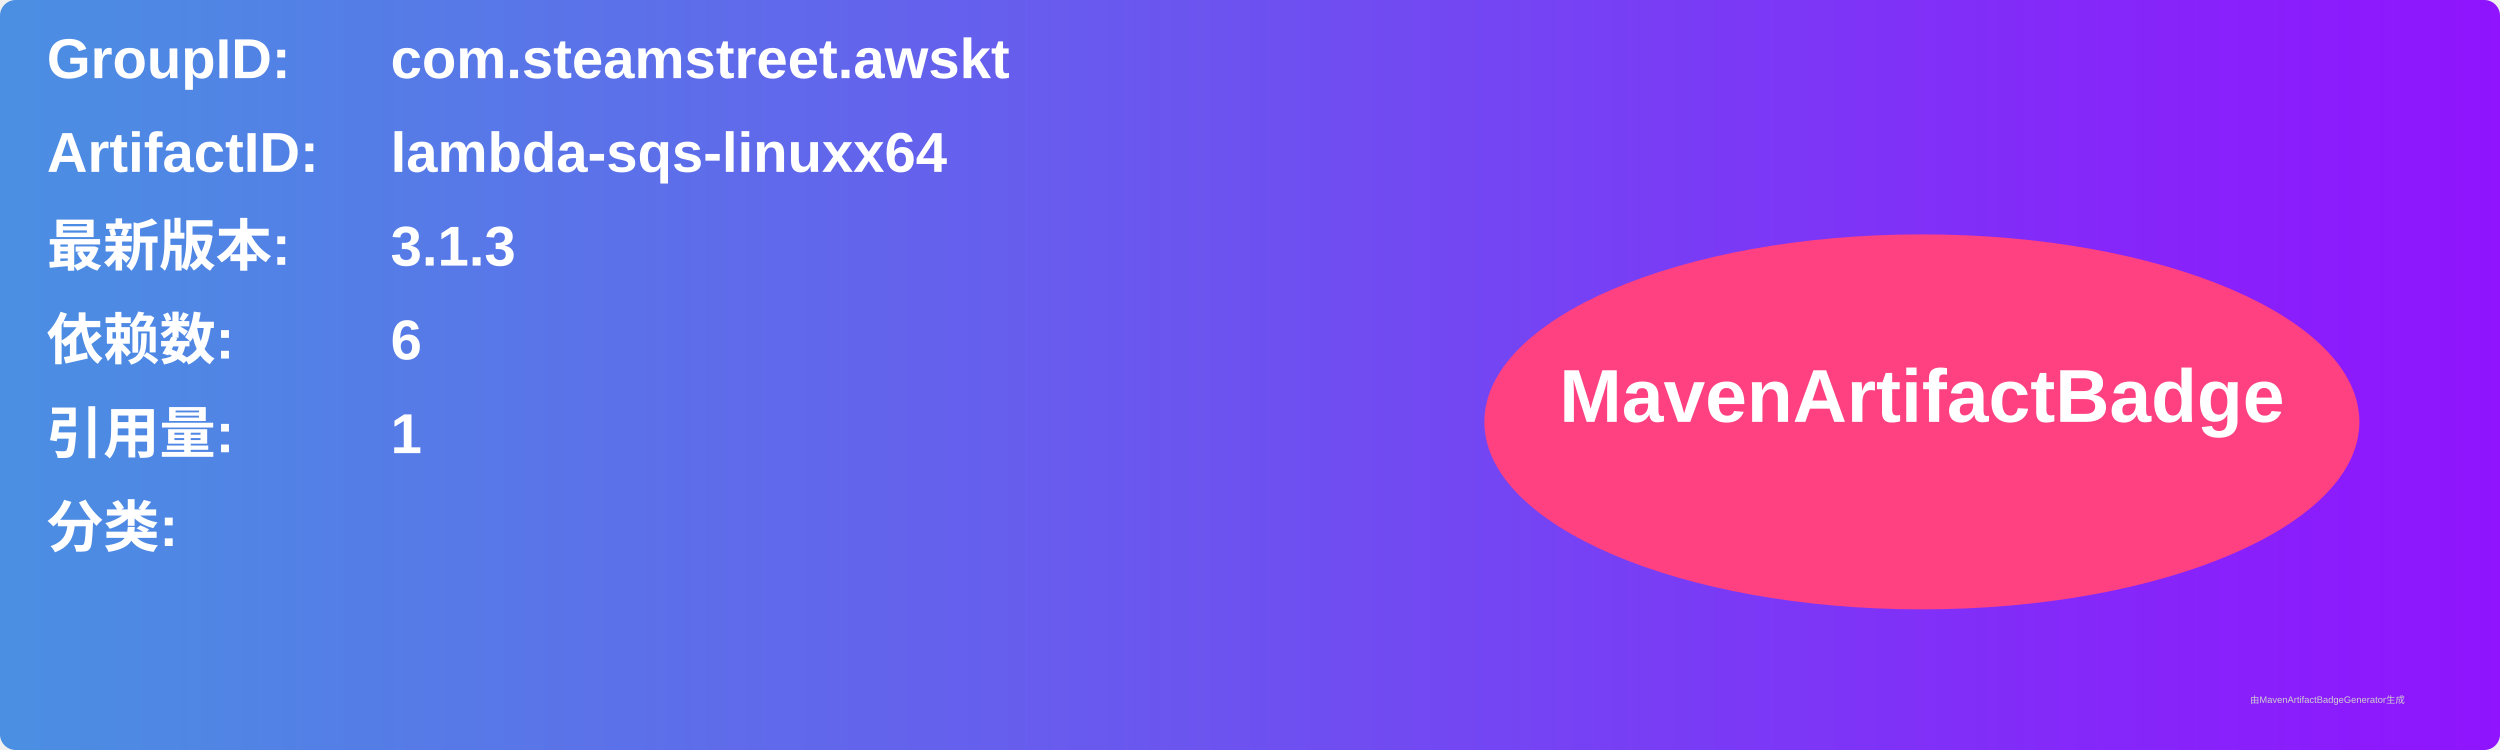
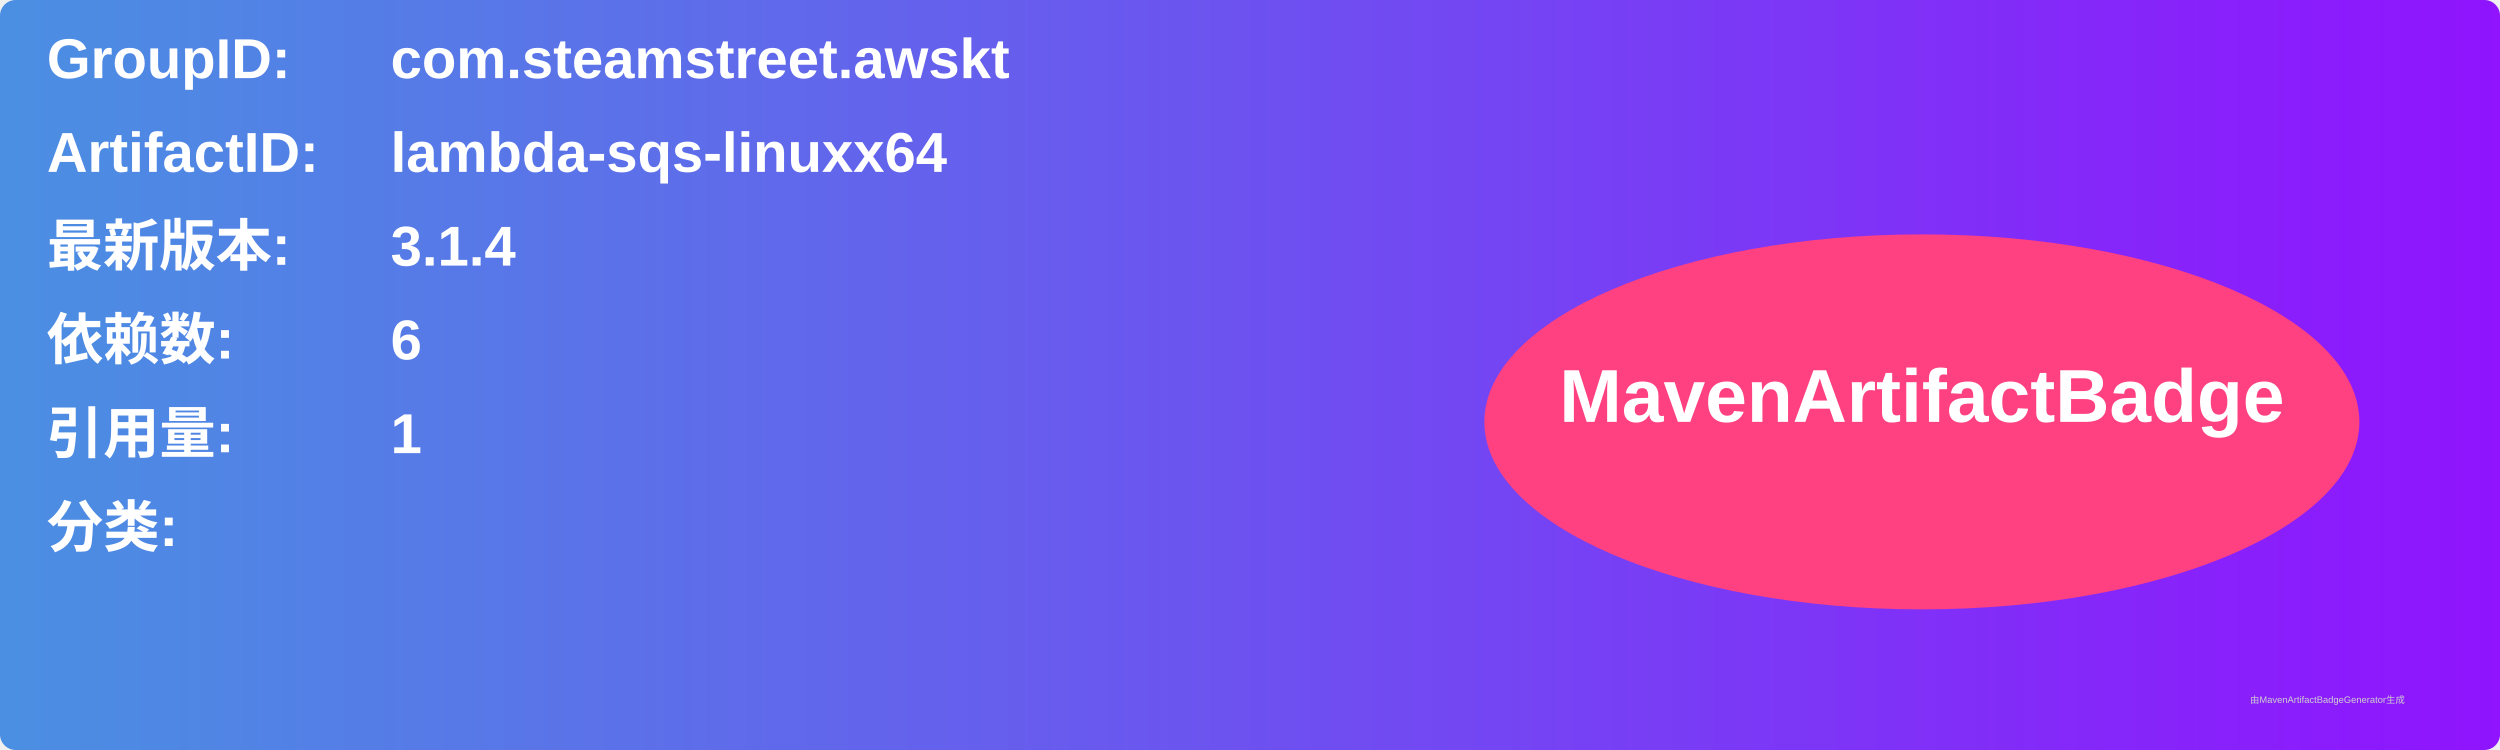
<svg xmlns="http://www.w3.org/2000/svg" width="800" height="240" viewBox="0 0 800 240">
  <linearGradient id="grad" x1="0%" y1="0%" x2="100%" y2="0%">
    <stop offset="0%" stop-color="#4a90e2" />
    <stop offset="100%" stop-color="#9013fe" />
  </linearGradient>
  <rect width="100%" height="100%" rx="5" ry="5" fill="url(#grad)" />
  <g transform="translate(15, 15)">
    <text x="0" y="10" font-family="Arial" font-size="18" fill="white" font-weight="bold" width="260">GroupID:</text>
    <text x="110" y="10" font-family="Arial" font-size="18" fill="white" font-weight="bold" width="460">com.steamstreet.awskt</text>
    <text x="0" y="40" font-family="Arial" font-size="18" fill="white" font-weight="bold" width="260">ArtifactID:</text>
    <text x="110" y="40" font-family="Arial" font-size="18" fill="white" font-weight="bold" width="460">lambda-sqs-linuxx64</text>
    <text x="0" y="70" font-family="Arial" font-size="18" fill="white" font-weight="bold">最新版本:</text>
    <text x="110" y="70" font-family="Arial" font-size="18" fill="white" font-weight="bold">
-       <tspan font-weight="bold">3.1.3</tspan>
+       <tspan font-weight="bold">3.1.4</tspan>
    </text>
    <text x="0" y="100" font-family="Arial" font-size="18" fill="white" font-weight="bold">依赖数: </text>
    <text x="110" y="100" font-family="Arial" font-size="18" fill="white">
      <tspan font-weight="bold">6</tspan>
    </text>
    <text x="0" y="130" font-family="Arial" font-size="18" fill="white" font-weight="bold">引用量: </text>
    <text x="110" y="130" font-family="Arial" font-size="18" fill="white">
      <tspan font-weight="bold">1</tspan>
    </text>
    <text x="0" y="160" font-family="Arial" font-size="18" fill="white" font-weight="bold">分类:</text>
    <text x="10" y="190" font-family="Arial" font-size="10" fill="white">
      <tspan font-weight="bold" />
    </text>
    <ellipse cx="600" cy="120" rx="140" ry="60" fill="#ff4081" />
    <text x="600" y="120" text-anchor="middle" font-family="Arial" font-size="24" fill="white" font-weight="bold">MavenArtifactBadge</text>
  </g>
  <text x="720" y="225" font-family="Arial" font-size="3" fill="#d0d0d0">由MavenArtifactBadgeGenerator生成</text>
</svg>
